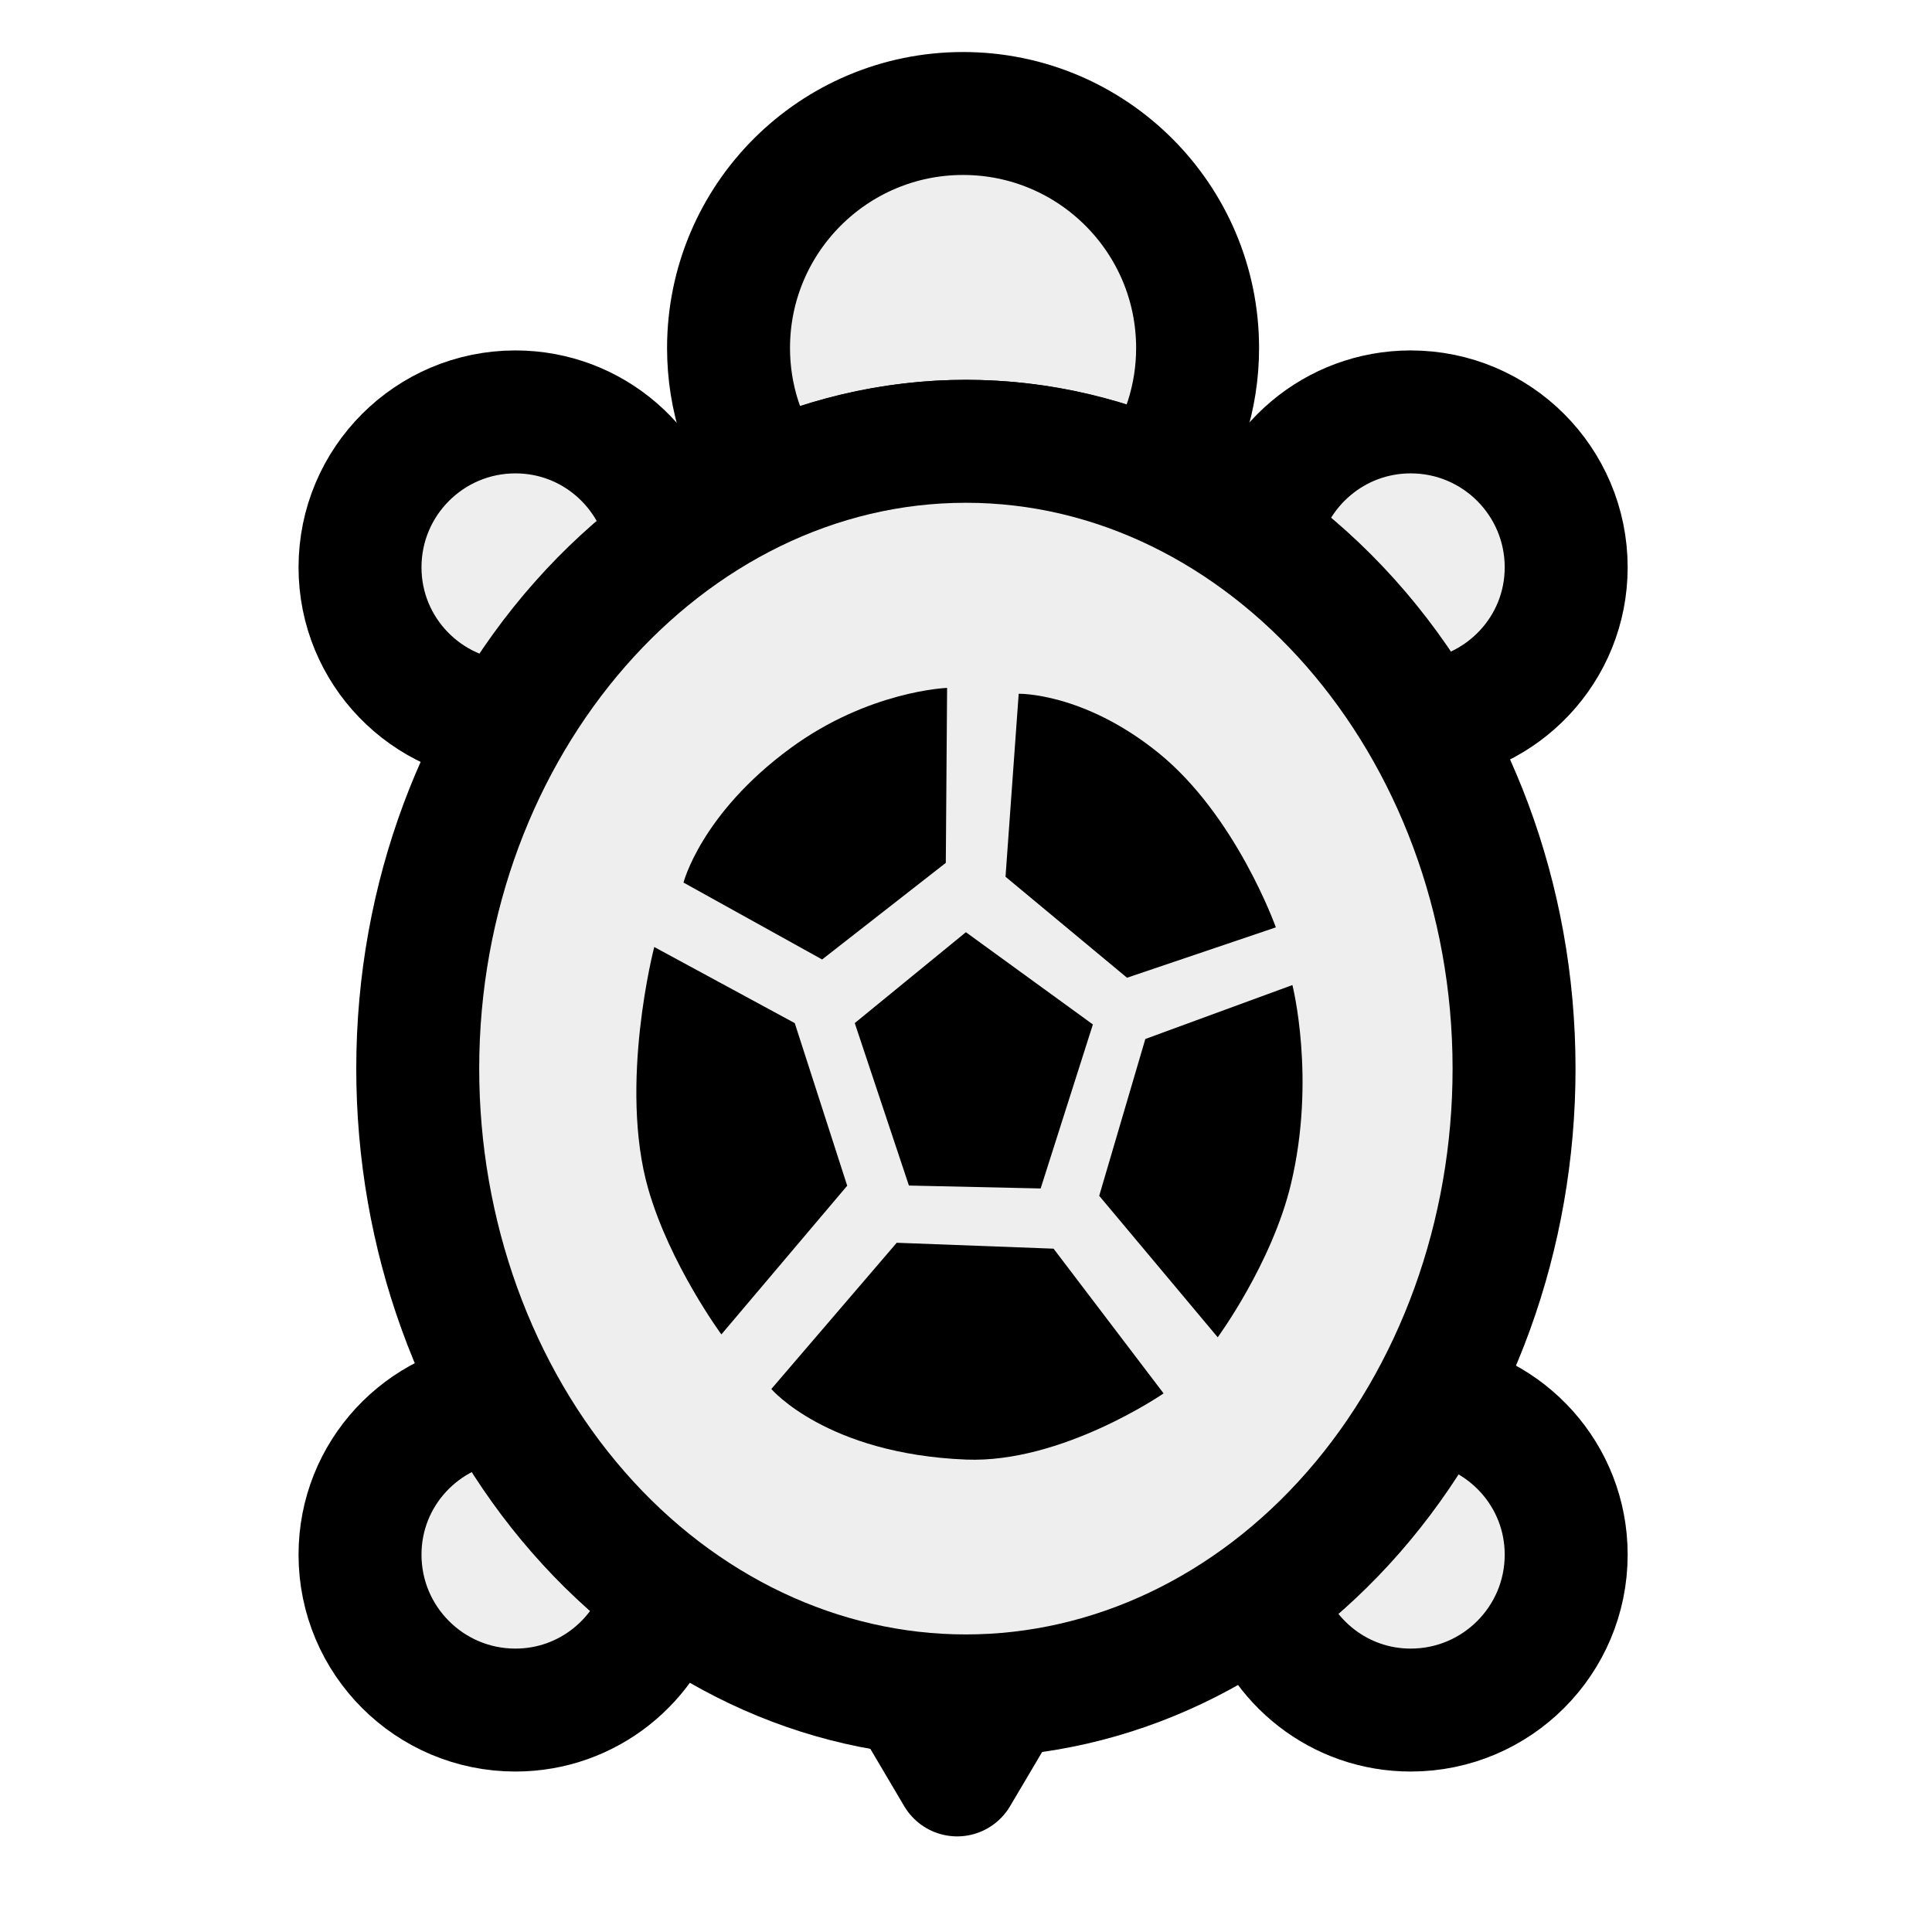
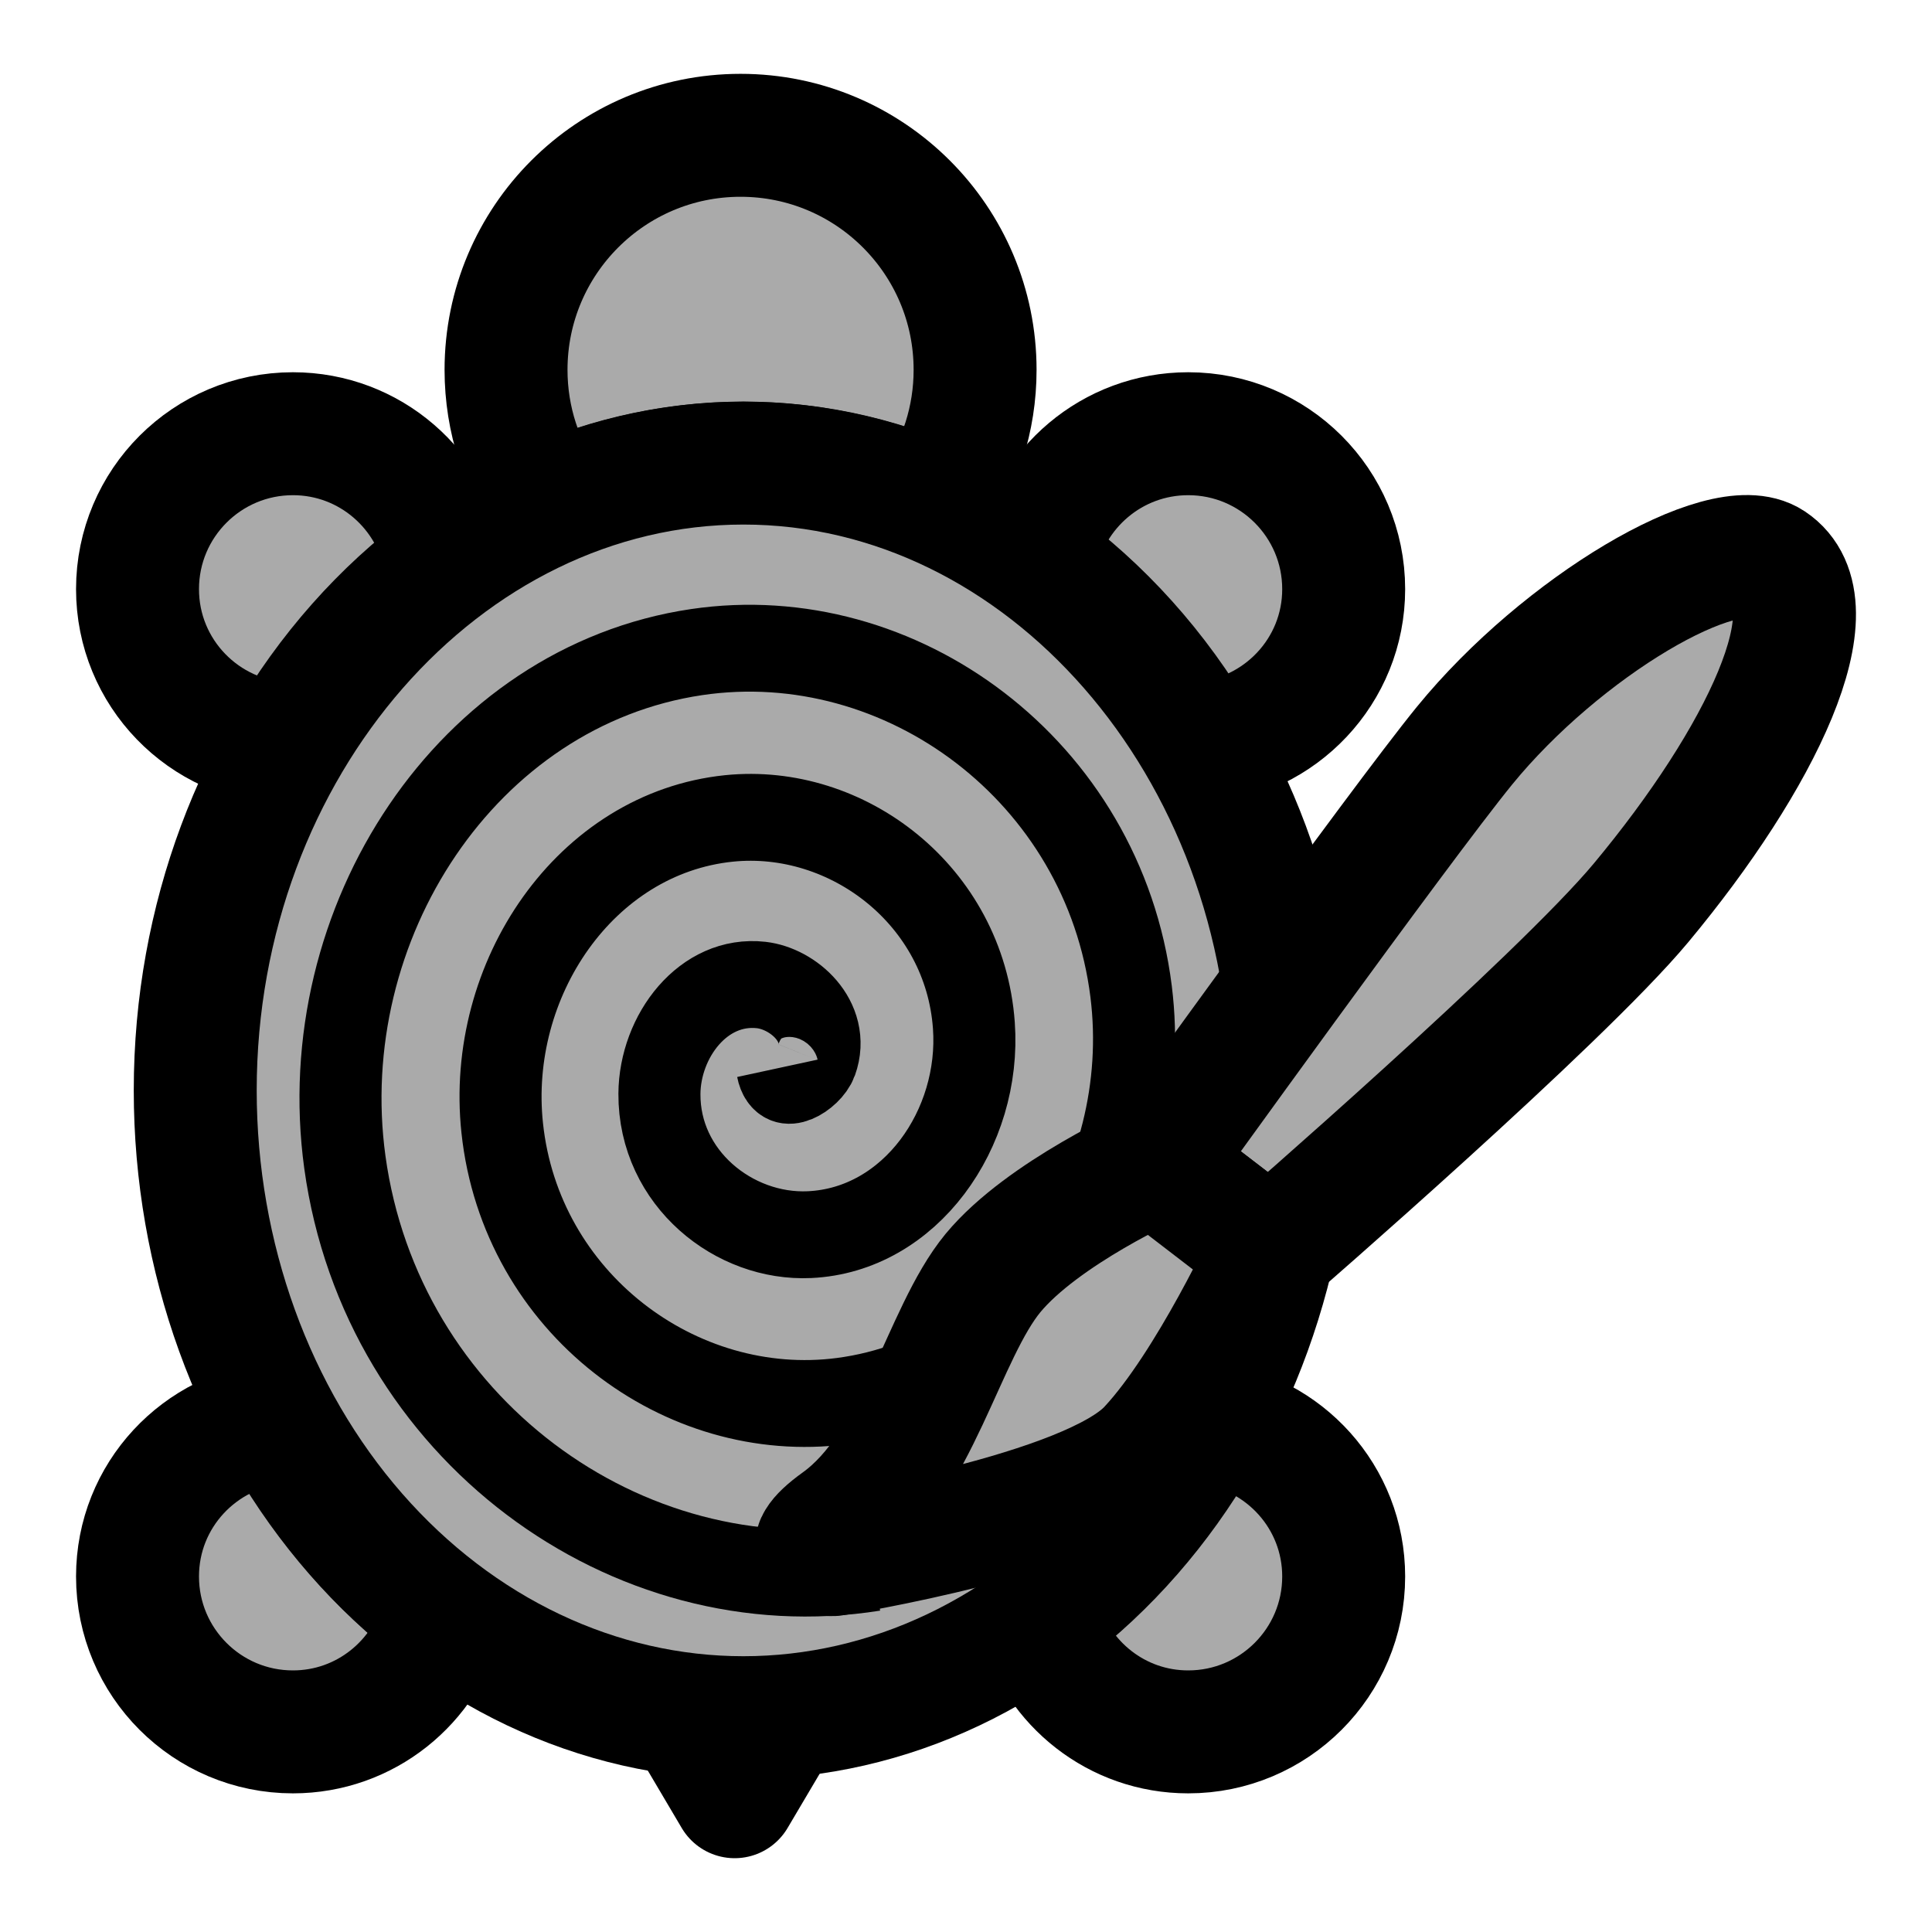
- <svg xmlns="http://www.w3.org/2000/svg" height="55px" viewBox="0 0 55 55" width="55px" stroke-linecap="round" stroke-linejoin="round" stroke-width="3.5" stroke="#000" fill="#eee">
-   <g>
-     <path d="M 27.497 48.279 C 26.944 48.279 26.398 48.244 25.86 48.179 L 27.248 50.528 L 28.616 48.215 C 28.245 48.245 27.875 48.279 27.497 48.279 Z " fill="#eee" stroke="#000" stroke-width="3.5" />
-     <g>
-       <path d="M 40.16 11.726 C 37.996 11.726 36.202 13.281 35.817 15.333 C 37.676 16.678 39.274 18.448 40.492 20.541 C 42.777 20.369 44.586 18.48 44.586 16.151 C 44.586 13.707 42.604 11.726 40.16 11.726 Z " fill="#eee" stroke="#000" stroke-width="3.5" />
-       <path d="M 40.713 39.887 C 39.489 42.119 37.853 44.018 35.916 45.443 C 36.437 47.307 38.129 48.682 40.16 48.682 C 42.603 48.682 44.586 46.702 44.586 44.258 C 44.586 42.003 42.893 40.162 40.713 39.887 Z " fill="#eee" stroke="#000" stroke-width="3.5" />
-       <path d="M 14.273 39.871 C 12.02 40.077 10.249 41.95 10.249 44.258 C 10.249 46.701 12.229 48.682 14.673 48.682 C 16.737 48.682 18.457 47.262 18.945 45.35 C 17.062 43.934 15.47 42.061 14.273 39.871 Z " fill="#eee" stroke="#000" stroke-width="3.5" />
-       <path d="M 19.026 15.437 C 18.683 13.334 16.872 11.726 14.673 11.726 C 12.229 11.726 10.249 13.707 10.249 16.15 C 10.249 18.532 12.135 20.46 14.494 20.556 C 15.68 18.513 17.226 16.772 19.026 15.437 Z " fill="#eee" stroke="#000" stroke-width="3.5" />
-     </g>
-     <path d="M 27.497 12.563 C 29.405 12.563 31.225 12.974 32.915 13.691 C 33.656 12.615 34.093 11.314 34.093 9.908 C 34.093 6.221 31.104 3.231 27.416 3.231 C 23.729 3.231 20.74 6.221 20.74 9.908 C 20.74 11.336 21.192 12.657 21.956 13.742 C 23.68 12.993 25.543 12.563 27.497 12.563 Z " fill="#eee" stroke="#000" stroke-width="3.5" />
-     <g>
-       <path d="M 43.102 30.421 C 43.102 35.155 41.457 39.701 38.531 43.048 C 35.606 46.396 31.634 48.279 27.497 48.279 C 23.36 48.279 19.388 46.396 16.463 43.048 C 13.537 39.701 11.892 35.155 11.892 30.421 C 11.892 20.624 18.936 12.563 27.497 12.563 C 36.058 12.563 43.102 20.624 43.102 30.421 Z " fill="#eee" stroke="#000" stroke-width="3.5" />
-     </g>
-     <g>
-       <path d="M 25.875 33.75 L 24.333 29.125 L 27.497 26.538 L 31.112 29.164 L 29.625 33.833 Z " fill="#000" stroke="none" stroke-width="3.5" />
-       <path d="M 27.501 41.551 C 23.533 41.391 21.958 39.542 21.958 39.542 L 25.528 35.379 L 29.993 35.547 L 33.125 39.667 C 33.125 39.667 30.235 41.661 27.501 41.551 Z " fill="#000" stroke="none" />
-       <path d="M 18.453 33.843 C 17.604 30.875 18.625 26.959 18.625 26.959 L 22.625 29.126 L 24.118 33.755 L 20.536 37.988 C 20.536 37.987 19.071 35.998 18.453 33.843 Z " fill="#000" stroke="none" />
-       <path d="M 19.458 25.125 C 19.458 25.125 19.958 23.167 22.497 21.303 C 24.734 19.66 26.962 19.583 26.962 19.583 L 26.925 24.564 L 23.404 27.314 L 19.458 25.125 Z " fill="#000" stroke="none" />
-       <path d="M 32.084 27.834 L 28.625 24.959 L 29 19.75 C 29 19.75 30.834 19.708 32.959 21.417 C 35.187 23.208 36.321 26.4 36.321 26.4 L 32.084 27.834 Z " fill="#000" stroke="none" />
-       <path d="M 31.292 34.042 L 32.605 29.578 L 36.792 28.042 C 36.792 28.042 37.469 30.705 36.75 33.709 C 36.21 35.965 34.666 38.07 34.666 38.07 L 31.292 34.042 Z " fill="#000" stroke="none" />
+ <svg xmlns="http://www.w3.org/2000/svg" height="55px" viewBox="0 0 55 55" width="55px" stroke-linecap="round" stroke-linejoin="round" stroke-width="3.5" stroke="#000" fill="#aaa">
+   <g transform="translate(1.054831,0)" id="g3780">
+     <path d="m 20.108,48.9 c -0.553,0 -1.099,-0.035 -1.637,-0.1 l 1.388,2.349 1.368,-2.313 c -0.371,0.03 -0.741,0.064 -1.119,0.064 z" id="path6" style="fill:#aaa;stroke:#000;stroke-width:3.5" />
+     <path d="m 32.771,12.347 c -2.164,0 -3.958,1.555 -4.343,3.607 1.859,1.345 3.457,3.115 4.675,5.208 2.285,-0.172 4.094,-2.061 4.094,-4.39 0,-2.444 -1.982,-4.425 -4.426,-4.425 z" id="path10" style="fill:#aaa;stroke:#000;stroke-width:3.5" />
+     <path d="m 33.324,40.508 c -1.224,2.232 -2.86,4.131 -4.797,5.556 0.521,1.864 2.213,3.239 4.244,3.239 2.443,0 4.426,-1.98 4.426,-4.424 0,-2.255 -1.693,-4.096 -3.873,-4.371 z" id="path12" style="fill:#aaa;stroke:#000;stroke-width:3.5" />
+     <path d="m 6.884,40.492 c -2.253,0.206 -4.024,2.079 -4.024,4.387 0,2.443 1.98,4.424 4.424,4.424 2.064,0 3.784,-1.42 4.272,-3.332 -1.883,-1.416 -3.475,-3.289 -4.672,-5.479 z" id="path14" style="fill:#aaa;stroke:#000;stroke-width:3.5" />
+     <path d="m 11.637,16.058 c -0.343,-2.103 -2.154,-3.711 -4.353,-3.711 -2.444,0 -4.424,1.981 -4.424,4.424 0,2.382 1.886,4.31 4.245,4.406 1.186,-2.043 2.732,-3.784 4.532,-5.119 z" id="path16" style="fill:#aaa;stroke:#000;stroke-width:3.5" />
+     <path d="m 20.108,13.184 c 1.908,0 3.728,0.411 5.418,1.128 0.741,-1.076 1.178,-2.377 1.178,-3.783 0,-3.687 -2.989,-6.677 -6.677,-6.677 -3.687,0 -6.676,2.99 -6.676,6.677 0,1.428 0.452,2.749 1.216,3.834 1.724,-0.749 3.587,-1.179 5.541,-1.179 z" id="path18" style="fill:#aaa;stroke:#000;stroke-width:3.5" />
+     <path d="m 35.713,31.041 c 0,4.734 -1.645,9.28 -4.571,12.627 -2.925,3.348 -6.897,5.231 -11.034,5.231 -4.137,0 -8.109,-1.883 -11.034,-5.231 -2.925,-3.348 -4.571,-7.893 -4.571,-12.627 0,-9.797 7.044,-17.858 15.605,-17.858 8.561,0 15.605,8.061 15.605,17.858 z" id="path22" style="fill:#aaa;stroke:#000;stroke-width:3.5" />
+     <path d="m 18.17,41.347 c -0.04,0.196 -0.284,0.043 -0.326,-0.067 -0.113,-0.297 0.191,-0.557 0.46,-0.586 0.482,-0.051 0.842,0.403 0.845,0.853 0.004,0.66 -0.618,1.132 -1.246,1.104 -0.838,-0.037 -1.425,-0.833 -1.364,-1.64 0.077,-1.016 1.048,-1.718 2.033,-1.623 1.193,0.116 2.013,1.263 1.882,2.426 -0.154,1.371 -1.478,2.307 -2.819,2.142 -1.548,-0.191 -2.602,-1.693 -2.401,-3.212 0.229,-1.726 1.909,-2.897 3.606,-2.66 1.904,0.266 3.192,2.124 2.92,3.999 -0.303,2.081 -2.339,3.488 -4.392,3.179" transform="matrix(-3.429732,0,0,3.631239,83.39359,-119.7283)" id="path3010" style="fill:none;stroke:#000;stroke-width:0.681;stroke-linecap:butt;stroke-linejoin:miter;stroke-miterlimit:4;stroke-opacity:1;stroke-dasharray:none" />
+     <g transform="matrix(0.984482,0.1754857,-0.1754857,0.984482,0.3838666,-0.7844834)" id="g3006" style="fill:#aaa;fill-opacity:1">
+       <path d="m 40.576,29.752 c 0,0 6.854,-8.475 8.649,-11.625 2.637,-4.629 3.951,-9.307 1.935,-10.182 -1.482,-0.644 -5.54,2.84 -7.669,6.662 -1.441,2.594 -6.557,13.261 -6.557,13.261 l 3.642,1.884 z" id="path3106" style="fill:#aaa;fill-opacity:1;stroke:#000;stroke-width:3.5;stroke-linecap:round;stroke-linejoin:round" />
+       <path d="m 40.576,29.752 -3.676,-1.908 c 0,0 -2.889,1.954 -3.99,3.899 -1.101,1.956 -1.143,5.758 -3.071,7.748 -1.159,1.193 -0.01,0.943 -0.01,0.943 0,0 6.959,-2.412 8.337,-4.542 1.368,-2.11 2.41,-6.14 2.41,-6.14 z" id="path3108" style="fill:#aaa;fill-opacity:1;stroke:#000;stroke-width:3.5;stroke-linecap:round;stroke-linejoin:round" />
    </g>
  </g>
</svg>
